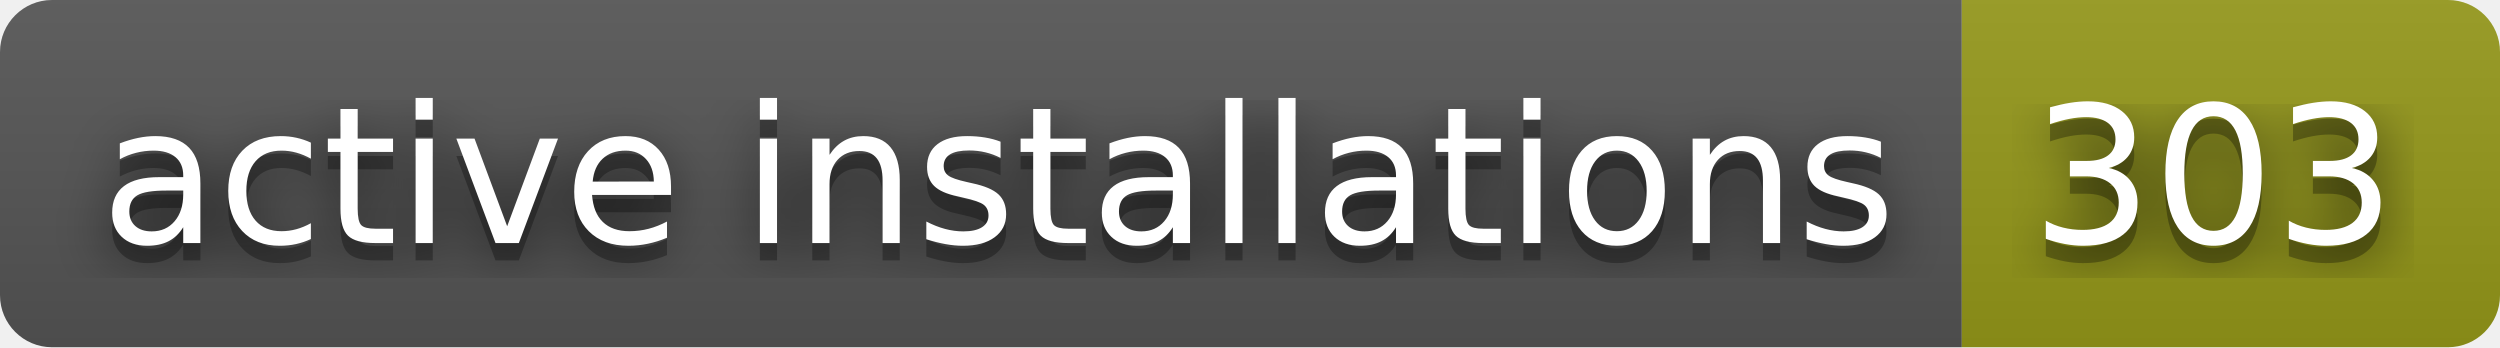
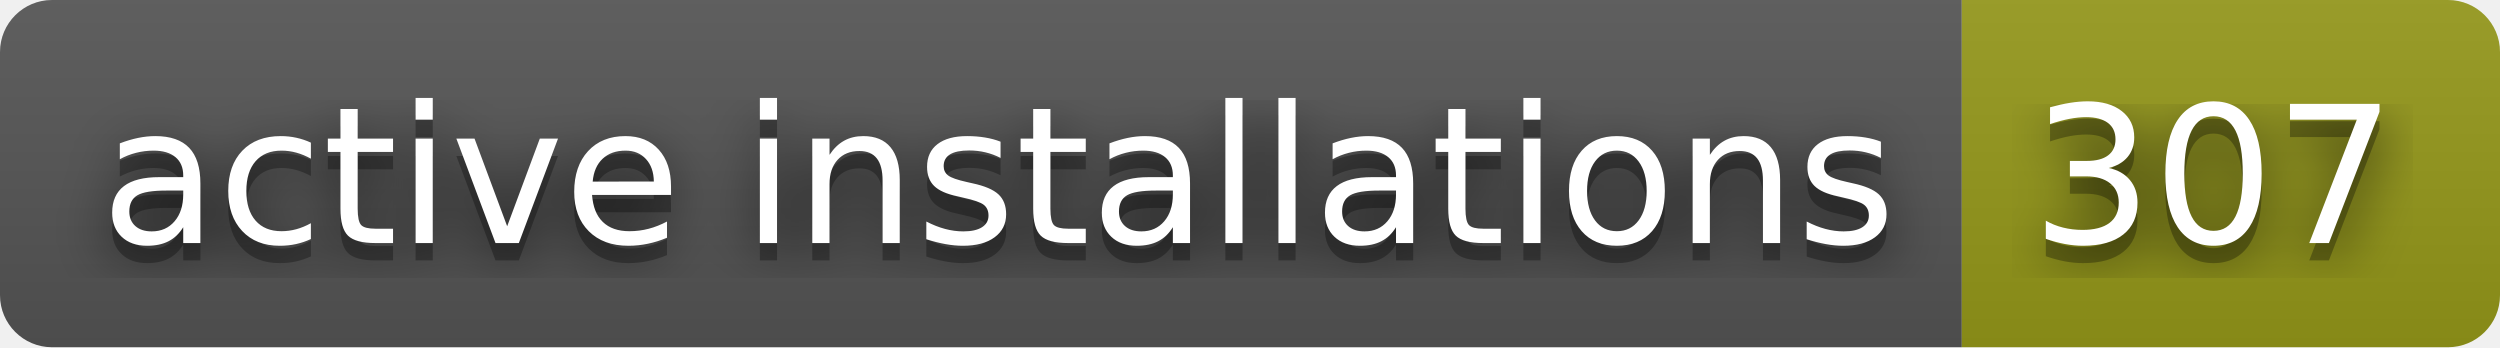
- <svg xmlns="http://www.w3.org/2000/svg" width="144" height="20" role="img" aria-label="active installations: 303">
+ <svg xmlns="http://www.w3.org/2000/svg" width="144" height="20" role="img" aria-label="active installations: 307">
  <filter id="blur">
    <feGaussianBlur stdDeviation="16" />
  </filter>
  <linearGradient id="s" x2="0" y2="100%">
    <stop offset="0" stop-color="#bbb" stop-opacity=".1" />
    <stop offset="1" stop-opacity=".1" />
  </linearGradient>
  <clipPath id="r">
    <rect width="144" height="20" rx="3" />
  </clipPath>
  <g clip-path="url(#r)">
    <rect width="113" height="20" fill="#555" />
    <rect x="113" width="31" height="20" fill="#95991a" />
    <rect width="144" height="20" fill="url(#s)" />
  </g>
  <g fill="#fff" text-anchor="middle" font-family="Verdana,Geneva,DejaVu Sans,sans-serif" text-rendering="geometricPrecision" font-size="110">
    <g transform="scale(.1)">
      <g aria-hidden="true" fill="#010101">
        <text x="575" y="150" fill-opacity=".8" filter="url(#blur)" textLength="1030">active installations</text>
        <text x="575" y="150" fill-opacity=".3" textLength="1030">active installations</text>
      </g>
      <text x="575" y="140" textLength="1030">active installations</text>
    </g>
    <g transform="scale(.1)">
      <g aria-hidden="true" fill="#010101">
-         <text x="1275" y="150" fill-opacity=".8" filter="url(#blur)" textLength="210">303</text>
-         <text x="1275" y="150" fill-opacity=".3" textLength="210">303</text>
+         <text x="1275" y="150" fill-opacity=".8" filter="url(#blur)" textLength="210">307</text>
+         <text x="1275" y="150" fill-opacity=".3" textLength="210">307</text>
      </g>
-       <text x="1275" y="140" textLength="210">303</text>
+       <text x="1275" y="140" textLength="210">307</text>
    </g>
  </g>
</svg>
